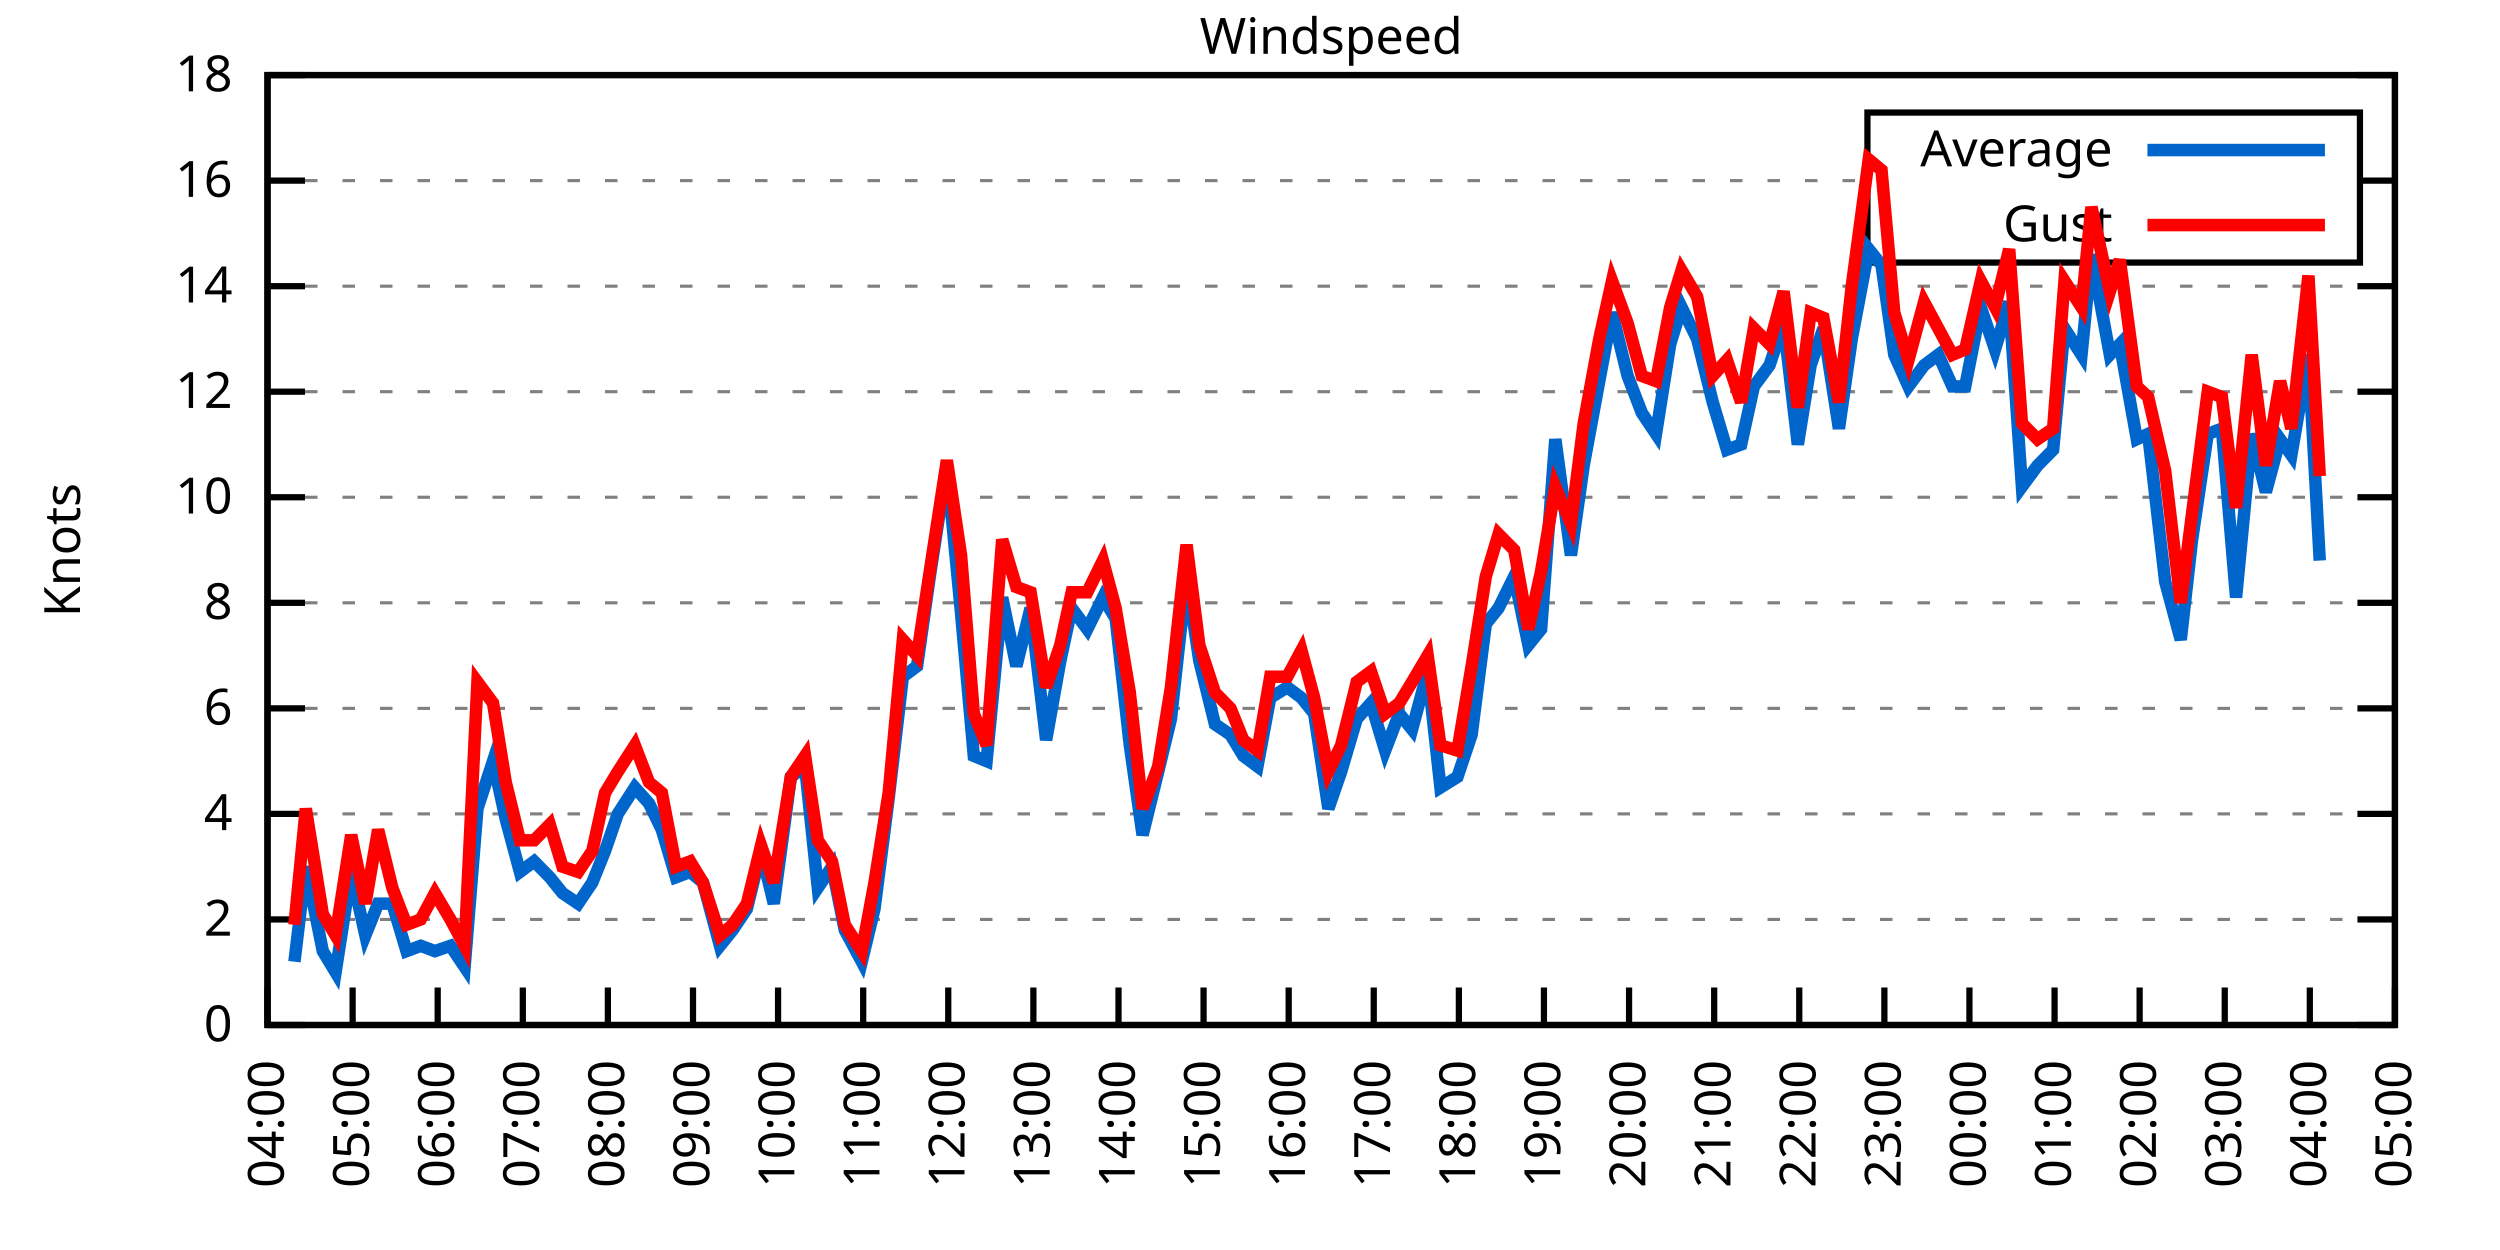
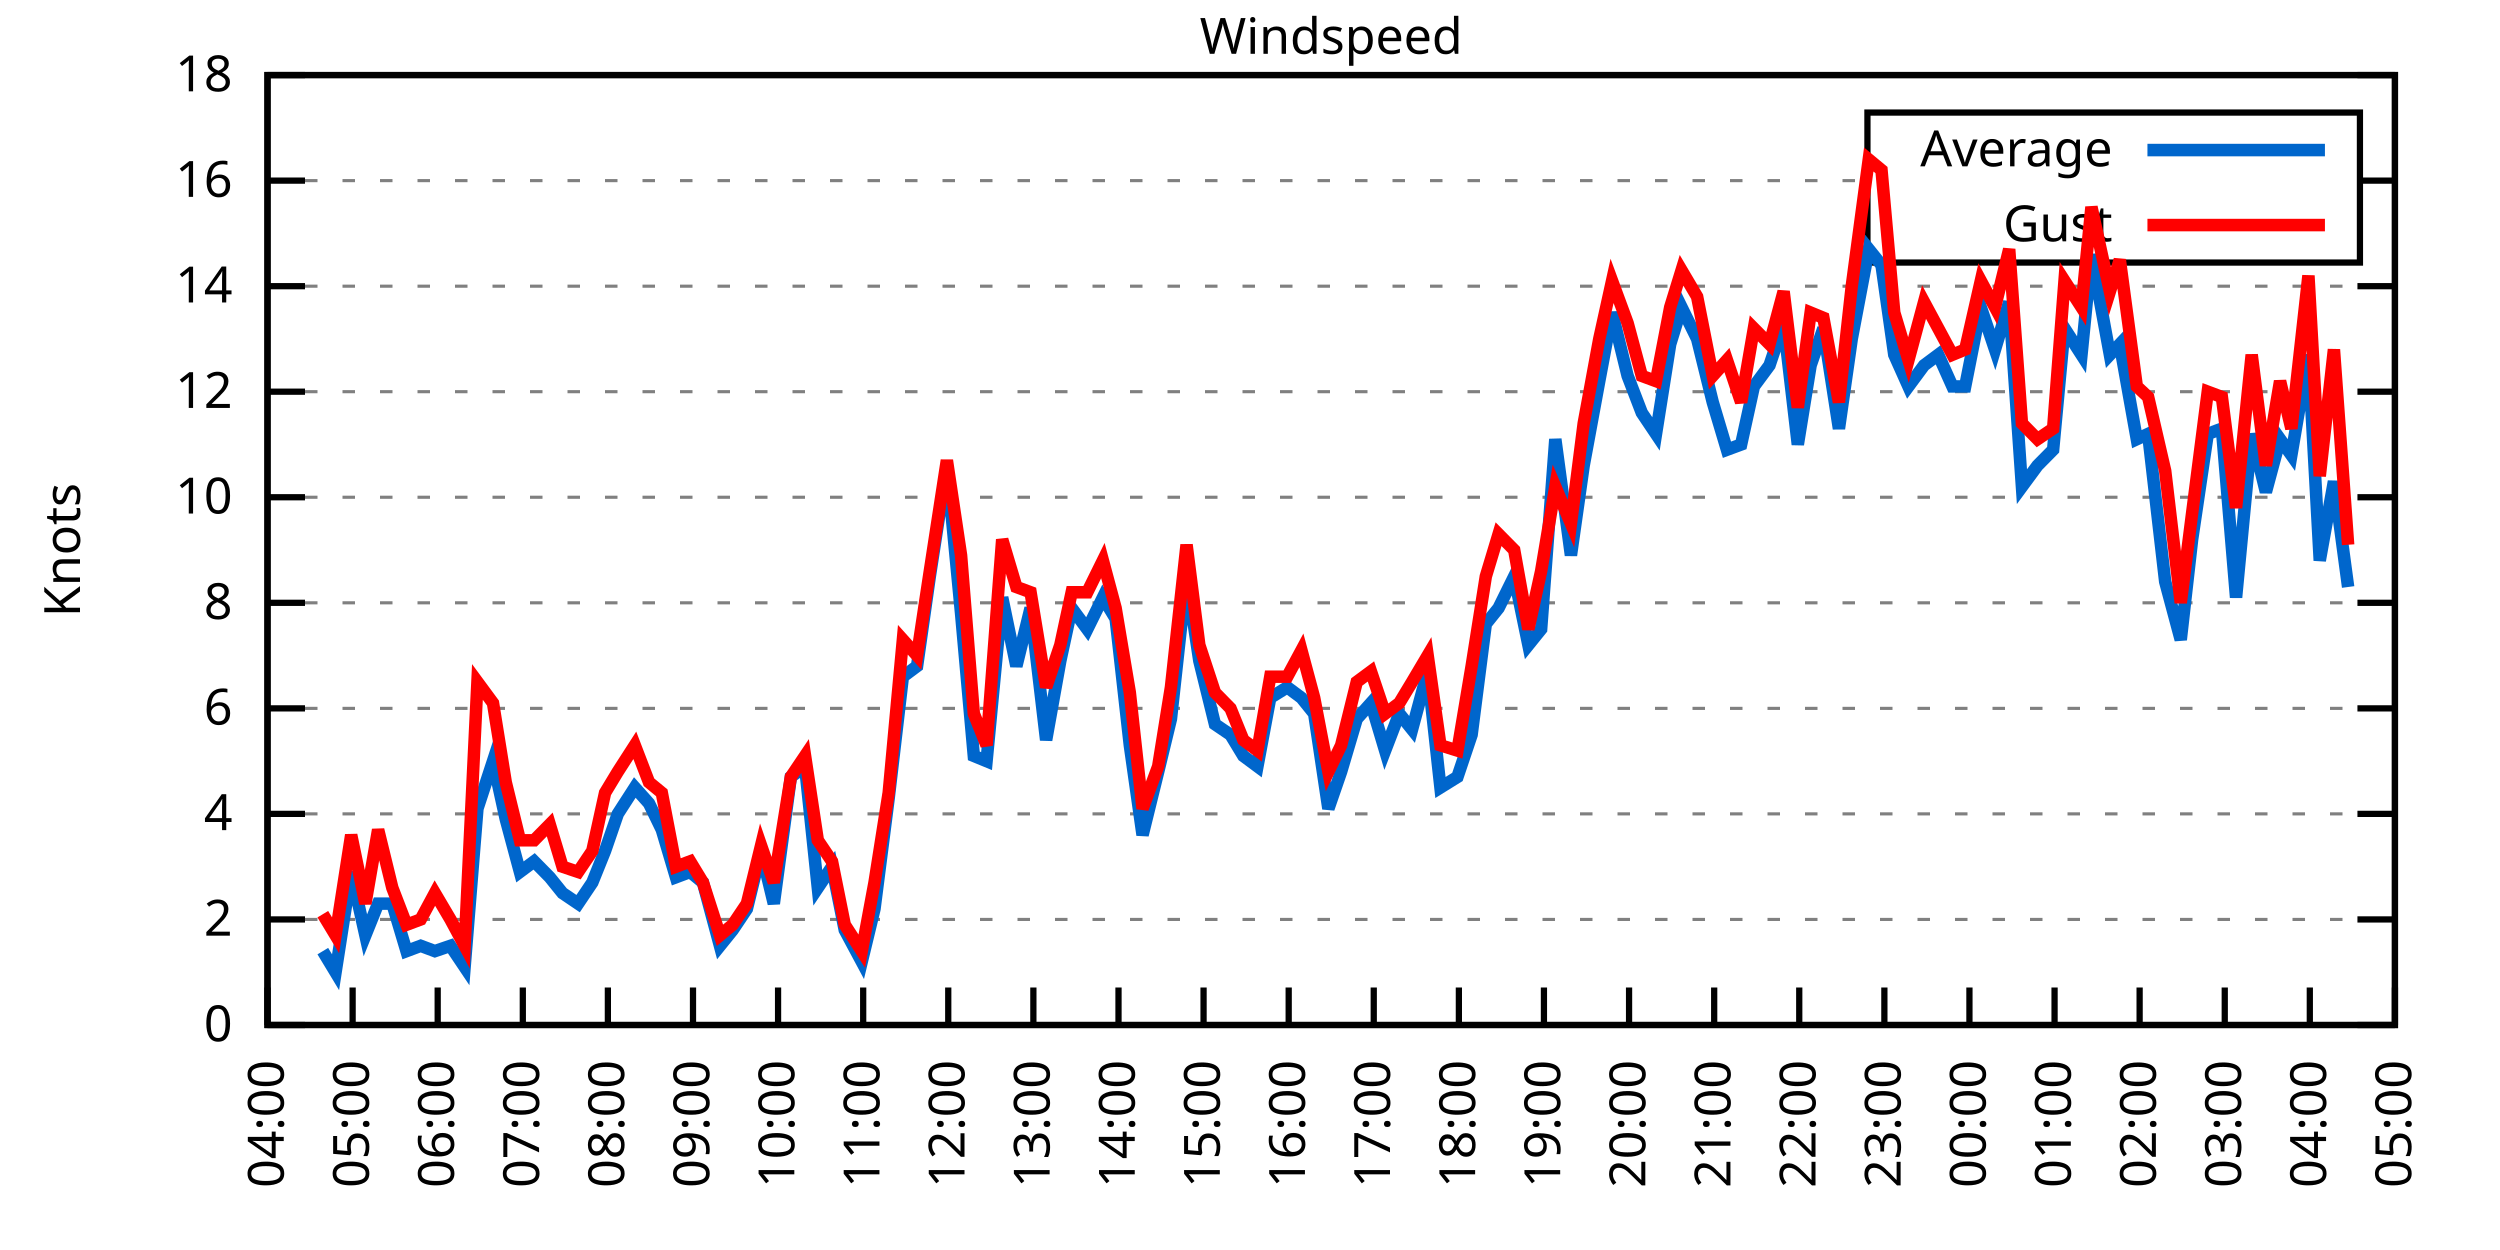
<svg xmlns="http://www.w3.org/2000/svg" xmlns:xlink="http://www.w3.org/1999/xlink" width="400" height="200" viewBox="0 0 400 200">
  <g id="gnuplot_canvas">
    <rect x="0" y="0" width="400" height="200" fill="none" />
    <defs>
      <circle id="gpDot" r="0.5" stroke-width="0.5" stroke="currentColor" />
      <path id="gpPt0" stroke-width="0.333" stroke="currentColor" d="M-1,0 h2 M0,-1 v2" />
      <path id="gpPt1" stroke-width="0.333" stroke="currentColor" d="M-1,-1 L1,1 M1,-1 L-1,1" />
      <path id="gpPt2" stroke-width="0.333" stroke="currentColor" d="M-1,0 L1,0 M0,-1 L0,1 M-1,-1 L1,1 M-1,1 L1,-1" />
      <rect id="gpPt3" stroke-width="0.333" stroke="currentColor" x="-1" y="-1" width="2" height="2" />
      <rect id="gpPt4" stroke-width="0.333" stroke="currentColor" fill="currentColor" x="-1" y="-1" width="2" height="2" />
      <circle id="gpPt5" stroke-width="0.333" stroke="currentColor" cx="0" cy="0" r="1" />
      <use xlink:href="#gpPt5" id="gpPt6" fill="currentColor" stroke="none" />
      <path id="gpPt7" stroke-width="0.333" stroke="currentColor" d="M0,-1.33 L-1.33,0.67 L1.33,0.67 z" />
      <use xlink:href="#gpPt7" id="gpPt8" fill="currentColor" stroke="none" />
      <use xlink:href="#gpPt7" id="gpPt9" stroke="currentColor" transform="rotate(180)" />
      <use xlink:href="#gpPt9" id="gpPt10" fill="currentColor" stroke="none" />
      <use xlink:href="#gpPt3" id="gpPt11" stroke="currentColor" transform="rotate(45)" />
      <use xlink:href="#gpPt11" id="gpPt12" fill="currentColor" stroke="none" />
      <path id="gpPt13" stroke-width="0.333" stroke="currentColor" d="M0,1.330 L1.265,0.411 L0.782,-1.067 L-0.782,-1.076 L-1.265,0.411 z" />
      <use xlink:href="#gpPt13" id="gpPt14" fill="currentColor" stroke="none" />
      <filter id="textbox" filterUnits="objectBoundingBox" x="0" y="0" height="1" width="1">
        <feFlood flood-color="white" flood-opacity="1" result="bgnd" />
        <feComposite in="SourceGraphic" in2="bgnd" operator="atop" />
      </filter>
      <filter id="greybox" filterUnits="objectBoundingBox" x="0" y="0" height="1" width="1">
        <feFlood flood-color="lightgrey" flood-opacity="1" result="grey" />
        <feComposite in="SourceGraphic" in2="grey" operator="atop" />
      </filter>
    </defs>
    <g fill="none" color="white" stroke="currentColor" stroke-width="1.00" stroke-linecap="butt" stroke-linejoin="miter">
</g>
    <g fill="none" color="black" stroke="currentColor" stroke-width="1.00" stroke-linecap="butt" stroke-linejoin="miter">
      <g stroke="none" shape-rendering="crispEdges">
        <polygon fill="rgb(255, 255, 255)" points="42.80,164.00 383.18,164.00 383.18,12.02 42.80,12.02 " />
      </g>
    </g>
    <g fill="none" color="black" stroke="currentColor" stroke-width="1.00" stroke-linecap="butt" stroke-linejoin="miter">
</g>
    <g fill="none" color="black" stroke="black" stroke-width="0.50" stroke-linecap="butt" stroke-linejoin="miter">
</g>
    <g fill="none" color="gray" stroke="currentColor" stroke-width="0.50" stroke-linecap="butt" stroke-linejoin="miter">
      <path stroke="gray" stroke-dasharray="2,4" class="gridline" d="M42.80,164.00 L383.19,164.00  " />
    </g>
    <g fill="none" color="gray" stroke="gray" stroke-width="1.00" stroke-linecap="butt" stroke-linejoin="miter">
</g>
    <g fill="none" color="black" stroke="currentColor" stroke-width="1.00" stroke-linecap="butt" stroke-linejoin="miter">
      <path stroke="black" d="M42.80,164.00 L48.80,164.00 M383.19,164.00 L377.19,164.00  " />
      <g transform="translate(37.20,166.60)" stroke="none" fill="black" font-family="Sans" font-size="8.00" text-anchor="end">
        <text>
          <tspan font-family="Sans"> 0</tspan>
        </text>
      </g>
    </g>
    <g fill="none" color="black" stroke="currentColor" stroke-width="1.00" stroke-linecap="butt" stroke-linejoin="miter">
</g>
    <g fill="none" color="black" stroke="black" stroke-width="0.50" stroke-linecap="butt" stroke-linejoin="miter">
</g>
    <g fill="none" color="gray" stroke="currentColor" stroke-width="0.50" stroke-linecap="butt" stroke-linejoin="miter">
      <path stroke="gray" stroke-dasharray="2,4" class="gridline" d="M42.80,147.11 L383.19,147.11  " />
    </g>
    <g fill="none" color="gray" stroke="gray" stroke-width="1.00" stroke-linecap="butt" stroke-linejoin="miter">
</g>
    <g fill="none" color="black" stroke="currentColor" stroke-width="1.00" stroke-linecap="butt" stroke-linejoin="miter">
      <path stroke="black" d="M42.80,147.11 L48.80,147.11 M383.19,147.11 L377.19,147.11  " />
      <g transform="translate(37.20,149.71)" stroke="none" fill="black" font-family="Sans" font-size="8.00" text-anchor="end">
        <text>
          <tspan font-family="Sans"> 2</tspan>
        </text>
      </g>
    </g>
    <g fill="none" color="black" stroke="currentColor" stroke-width="1.00" stroke-linecap="butt" stroke-linejoin="miter">
</g>
    <g fill="none" color="black" stroke="black" stroke-width="0.50" stroke-linecap="butt" stroke-linejoin="miter">
</g>
    <g fill="none" color="gray" stroke="currentColor" stroke-width="0.50" stroke-linecap="butt" stroke-linejoin="miter">
      <path stroke="gray" stroke-dasharray="2,4" class="gridline" d="M42.80,130.22 L383.19,130.22  " />
    </g>
    <g fill="none" color="gray" stroke="gray" stroke-width="1.00" stroke-linecap="butt" stroke-linejoin="miter">
</g>
    <g fill="none" color="black" stroke="currentColor" stroke-width="1.00" stroke-linecap="butt" stroke-linejoin="miter">
      <path stroke="black" d="M42.80,130.22 L48.80,130.22 M383.19,130.22 L377.19,130.22  " />
      <g transform="translate(37.20,132.82)" stroke="none" fill="black" font-family="Sans" font-size="8.00" text-anchor="end">
        <text>
          <tspan font-family="Sans"> 4</tspan>
        </text>
      </g>
    </g>
    <g fill="none" color="black" stroke="currentColor" stroke-width="1.00" stroke-linecap="butt" stroke-linejoin="miter">
</g>
    <g fill="none" color="black" stroke="black" stroke-width="0.50" stroke-linecap="butt" stroke-linejoin="miter">
</g>
    <g fill="none" color="gray" stroke="currentColor" stroke-width="0.50" stroke-linecap="butt" stroke-linejoin="miter">
      <path stroke="gray" stroke-dasharray="2,4" class="gridline" d="M42.80,113.34 L383.19,113.34  " />
    </g>
    <g fill="none" color="gray" stroke="gray" stroke-width="1.00" stroke-linecap="butt" stroke-linejoin="miter">
</g>
    <g fill="none" color="black" stroke="currentColor" stroke-width="1.00" stroke-linecap="butt" stroke-linejoin="miter">
      <path stroke="black" d="M42.80,113.34 L48.80,113.34 M383.19,113.34 L377.19,113.34  " />
      <g transform="translate(37.20,115.94)" stroke="none" fill="black" font-family="Sans" font-size="8.00" text-anchor="end">
        <text>
          <tspan font-family="Sans"> 6</tspan>
        </text>
      </g>
    </g>
    <g fill="none" color="black" stroke="currentColor" stroke-width="1.00" stroke-linecap="butt" stroke-linejoin="miter">
</g>
    <g fill="none" color="black" stroke="black" stroke-width="0.50" stroke-linecap="butt" stroke-linejoin="miter">
</g>
    <g fill="none" color="gray" stroke="currentColor" stroke-width="0.50" stroke-linecap="butt" stroke-linejoin="miter">
      <path stroke="gray" stroke-dasharray="2,4" class="gridline" d="M42.80,96.45 L383.19,96.45  " />
    </g>
    <g fill="none" color="gray" stroke="gray" stroke-width="1.00" stroke-linecap="butt" stroke-linejoin="miter">
</g>
    <g fill="none" color="black" stroke="currentColor" stroke-width="1.00" stroke-linecap="butt" stroke-linejoin="miter">
      <path stroke="black" d="M42.80,96.45 L48.80,96.45 M383.19,96.45 L377.19,96.45  " />
      <g transform="translate(37.20,99.05)" stroke="none" fill="black" font-family="Sans" font-size="8.00" text-anchor="end">
        <text>
          <tspan font-family="Sans"> 8</tspan>
        </text>
      </g>
    </g>
    <g fill="none" color="black" stroke="currentColor" stroke-width="1.00" stroke-linecap="butt" stroke-linejoin="miter">
</g>
    <g fill="none" color="black" stroke="black" stroke-width="0.50" stroke-linecap="butt" stroke-linejoin="miter">
</g>
    <g fill="none" color="gray" stroke="currentColor" stroke-width="0.50" stroke-linecap="butt" stroke-linejoin="miter">
      <path stroke="gray" stroke-dasharray="2,4" class="gridline" d="M42.80,79.56 L383.19,79.56  " />
    </g>
    <g fill="none" color="gray" stroke="gray" stroke-width="1.00" stroke-linecap="butt" stroke-linejoin="miter">
</g>
    <g fill="none" color="black" stroke="currentColor" stroke-width="1.00" stroke-linecap="butt" stroke-linejoin="miter">
      <path stroke="black" d="M42.80,79.56 L48.80,79.56 M383.19,79.56 L377.19,79.56  " />
      <g transform="translate(37.20,82.16)" stroke="none" fill="black" font-family="Sans" font-size="8.00" text-anchor="end">
        <text>
          <tspan font-family="Sans"> 10</tspan>
        </text>
      </g>
    </g>
    <g fill="none" color="black" stroke="currentColor" stroke-width="1.00" stroke-linecap="butt" stroke-linejoin="miter">
</g>
    <g fill="none" color="black" stroke="black" stroke-width="0.50" stroke-linecap="butt" stroke-linejoin="miter">
</g>
    <g fill="none" color="gray" stroke="currentColor" stroke-width="0.50" stroke-linecap="butt" stroke-linejoin="miter">
      <path stroke="gray" stroke-dasharray="2,4" class="gridline" d="M42.80,62.67 L383.19,62.67  " />
    </g>
    <g fill="none" color="gray" stroke="gray" stroke-width="1.00" stroke-linecap="butt" stroke-linejoin="miter">
</g>
    <g fill="none" color="black" stroke="currentColor" stroke-width="1.00" stroke-linecap="butt" stroke-linejoin="miter">
      <path stroke="black" d="M42.80,62.67 L48.80,62.67 M383.19,62.67 L377.19,62.67  " />
      <g transform="translate(37.20,65.27)" stroke="none" fill="black" font-family="Sans" font-size="8.00" text-anchor="end">
        <text>
          <tspan font-family="Sans"> 12</tspan>
        </text>
      </g>
    </g>
    <g fill="none" color="black" stroke="currentColor" stroke-width="1.00" stroke-linecap="butt" stroke-linejoin="miter">
</g>
    <g fill="none" color="black" stroke="black" stroke-width="0.50" stroke-linecap="butt" stroke-linejoin="miter">
</g>
    <g fill="none" color="gray" stroke="currentColor" stroke-width="0.50" stroke-linecap="butt" stroke-linejoin="miter">
      <path stroke="gray" stroke-dasharray="2,4" class="gridline" d="M42.80,45.79 L383.19,45.79  " />
    </g>
    <g fill="none" color="gray" stroke="gray" stroke-width="1.00" stroke-linecap="butt" stroke-linejoin="miter">
</g>
    <g fill="none" color="black" stroke="currentColor" stroke-width="1.00" stroke-linecap="butt" stroke-linejoin="miter">
      <path stroke="black" d="M42.80,45.79 L48.80,45.79 M383.19,45.79 L377.19,45.79  " />
      <g transform="translate(37.20,48.39)" stroke="none" fill="black" font-family="Sans" font-size="8.00" text-anchor="end">
        <text>
          <tspan font-family="Sans"> 14</tspan>
        </text>
      </g>
    </g>
    <g fill="none" color="black" stroke="currentColor" stroke-width="1.00" stroke-linecap="butt" stroke-linejoin="miter">
</g>
    <g fill="none" color="black" stroke="black" stroke-width="0.50" stroke-linecap="butt" stroke-linejoin="miter">
</g>
    <g fill="none" color="gray" stroke="currentColor" stroke-width="0.50" stroke-linecap="butt" stroke-linejoin="miter">
      <path stroke="gray" stroke-dasharray="2,4" class="gridline" d="M42.80,28.90 L298.79,28.90 M377.59,28.90 L383.19,28.90  " />
    </g>
    <g fill="none" color="gray" stroke="gray" stroke-width="1.00" stroke-linecap="butt" stroke-linejoin="miter">
</g>
    <g fill="none" color="black" stroke="currentColor" stroke-width="1.00" stroke-linecap="butt" stroke-linejoin="miter">
      <path stroke="black" d="M42.80,28.90 L48.80,28.90 M383.19,28.90 L377.19,28.90  " />
      <g transform="translate(37.20,31.50)" stroke="none" fill="black" font-family="Sans" font-size="8.00" text-anchor="end">
        <text>
          <tspan font-family="Sans"> 16</tspan>
        </text>
      </g>
    </g>
    <g fill="none" color="black" stroke="currentColor" stroke-width="1.00" stroke-linecap="butt" stroke-linejoin="miter">
</g>
    <g fill="none" color="black" stroke="black" stroke-width="0.50" stroke-linecap="butt" stroke-linejoin="miter">
</g>
    <g fill="none" color="gray" stroke="currentColor" stroke-width="0.50" stroke-linecap="butt" stroke-linejoin="miter">
      <path stroke="gray" stroke-dasharray="2,4" class="gridline" d="M42.80,12.01 L383.19,12.01  " />
    </g>
    <g fill="none" color="gray" stroke="gray" stroke-width="1.00" stroke-linecap="butt" stroke-linejoin="miter">
</g>
    <g fill="none" color="black" stroke="currentColor" stroke-width="1.00" stroke-linecap="butt" stroke-linejoin="miter">
      <path stroke="black" d="M42.80,12.01 L48.80,12.01 M383.19,12.01 L377.19,12.01  " />
      <g transform="translate(37.20,14.61)" stroke="none" fill="black" font-family="Sans" font-size="8.00" text-anchor="end">
        <text>
          <tspan font-family="Sans"> 18</tspan>
        </text>
      </g>
    </g>
    <g fill="none" color="black" stroke="currentColor" stroke-width="1.00" stroke-linecap="butt" stroke-linejoin="miter">
      <path stroke="black" d="M42.80,164.00 L42.80,158.00  " />
      <g transform="translate(45.40,169.60) rotate(270.00)" stroke="none" fill="black" font-family="Sans" font-size="8.00" text-anchor="end">
        <text>
          <tspan font-family="Sans">04:00</tspan>
        </text>
      </g>
    </g>
    <g fill="none" color="black" stroke="currentColor" stroke-width="1.00" stroke-linecap="butt" stroke-linejoin="miter">
      <path stroke="black" d="M56.42,164.00 L56.42,158.00  " />
      <g transform="translate(59.02,169.60) rotate(270.00)" stroke="none" fill="black" font-family="Sans" font-size="8.00" text-anchor="end">
        <text>
          <tspan font-family="Sans">05:00</tspan>
        </text>
      </g>
    </g>
    <g fill="none" color="black" stroke="currentColor" stroke-width="1.00" stroke-linecap="butt" stroke-linejoin="miter">
      <path stroke="black" d="M70.03,164.00 L70.03,158.00  " />
      <g transform="translate(72.63,169.60) rotate(270.00)" stroke="none" fill="black" font-family="Sans" font-size="8.00" text-anchor="end">
        <text>
          <tspan font-family="Sans">06:00</tspan>
        </text>
      </g>
    </g>
    <g fill="none" color="black" stroke="currentColor" stroke-width="1.00" stroke-linecap="butt" stroke-linejoin="miter">
      <path stroke="black" d="M83.65,164.00 L83.65,158.00  " />
      <g transform="translate(86.25,169.60) rotate(270.00)" stroke="none" fill="black" font-family="Sans" font-size="8.00" text-anchor="end">
        <text>
          <tspan font-family="Sans">07:00</tspan>
        </text>
      </g>
    </g>
    <g fill="none" color="black" stroke="currentColor" stroke-width="1.00" stroke-linecap="butt" stroke-linejoin="miter">
      <path stroke="black" d="M97.26,164.00 L97.26,158.00  " />
      <g transform="translate(99.86,169.60) rotate(270.00)" stroke="none" fill="black" font-family="Sans" font-size="8.00" text-anchor="end">
        <text>
          <tspan font-family="Sans">08:00</tspan>
        </text>
      </g>
    </g>
    <g fill="none" color="black" stroke="currentColor" stroke-width="1.00" stroke-linecap="butt" stroke-linejoin="miter">
      <path stroke="black" d="M110.88,164.00 L110.88,158.00  " />
      <g transform="translate(113.48,169.60) rotate(270.00)" stroke="none" fill="black" font-family="Sans" font-size="8.00" text-anchor="end">
        <text>
          <tspan font-family="Sans">09:00</tspan>
        </text>
      </g>
    </g>
    <g fill="none" color="black" stroke="currentColor" stroke-width="1.00" stroke-linecap="butt" stroke-linejoin="miter">
      <path stroke="black" d="M124.49,164.00 L124.49,158.00  " />
      <g transform="translate(127.09,169.60) rotate(270.00)" stroke="none" fill="black" font-family="Sans" font-size="8.00" text-anchor="end">
        <text>
          <tspan font-family="Sans">10:00</tspan>
        </text>
      </g>
    </g>
    <g fill="none" color="black" stroke="currentColor" stroke-width="1.00" stroke-linecap="butt" stroke-linejoin="miter">
      <path stroke="black" d="M138.11,164.00 L138.11,158.00  " />
      <g transform="translate(140.71,169.60) rotate(270.00)" stroke="none" fill="black" font-family="Sans" font-size="8.00" text-anchor="end">
        <text>
          <tspan font-family="Sans">11:00</tspan>
        </text>
      </g>
    </g>
    <g fill="none" color="black" stroke="currentColor" stroke-width="1.00" stroke-linecap="butt" stroke-linejoin="miter">
      <path stroke="black" d="M151.72,164.00 L151.72,158.00  " />
      <g transform="translate(154.32,169.60) rotate(270.00)" stroke="none" fill="black" font-family="Sans" font-size="8.00" text-anchor="end">
        <text>
          <tspan font-family="Sans">12:00</tspan>
        </text>
      </g>
    </g>
    <g fill="none" color="black" stroke="currentColor" stroke-width="1.00" stroke-linecap="butt" stroke-linejoin="miter">
      <path stroke="black" d="M165.34,164.00 L165.34,158.00  " />
      <g transform="translate(167.94,169.60) rotate(270.00)" stroke="none" fill="black" font-family="Sans" font-size="8.00" text-anchor="end">
        <text>
          <tspan font-family="Sans">13:00</tspan>
        </text>
      </g>
    </g>
    <g fill="none" color="black" stroke="currentColor" stroke-width="1.00" stroke-linecap="butt" stroke-linejoin="miter">
      <path stroke="black" d="M178.96,164.00 L178.96,158.00  " />
      <g transform="translate(181.56,169.60) rotate(270.00)" stroke="none" fill="black" font-family="Sans" font-size="8.00" text-anchor="end">
        <text>
          <tspan font-family="Sans">14:00</tspan>
        </text>
      </g>
    </g>
    <g fill="none" color="black" stroke="currentColor" stroke-width="1.00" stroke-linecap="butt" stroke-linejoin="miter">
      <path stroke="black" d="M192.57,164.00 L192.57,158.00  " />
      <g transform="translate(195.17,169.60) rotate(270.00)" stroke="none" fill="black" font-family="Sans" font-size="8.00" text-anchor="end">
        <text>
          <tspan font-family="Sans">15:00</tspan>
        </text>
      </g>
    </g>
    <g fill="none" color="black" stroke="currentColor" stroke-width="1.00" stroke-linecap="butt" stroke-linejoin="miter">
      <path stroke="black" d="M206.19,164.00 L206.19,158.00  " />
      <g transform="translate(208.79,169.60) rotate(270.00)" stroke="none" fill="black" font-family="Sans" font-size="8.00" text-anchor="end">
        <text>
          <tspan font-family="Sans">16:00</tspan>
        </text>
      </g>
    </g>
    <g fill="none" color="black" stroke="currentColor" stroke-width="1.00" stroke-linecap="butt" stroke-linejoin="miter">
      <path stroke="black" d="M219.80,164.00 L219.80,158.00  " />
      <g transform="translate(222.40,169.60) rotate(270.00)" stroke="none" fill="black" font-family="Sans" font-size="8.00" text-anchor="end">
        <text>
          <tspan font-family="Sans">17:00</tspan>
        </text>
      </g>
    </g>
    <g fill="none" color="black" stroke="currentColor" stroke-width="1.00" stroke-linecap="butt" stroke-linejoin="miter">
      <path stroke="black" d="M233.42,164.00 L233.42,158.00  " />
      <g transform="translate(236.02,169.60) rotate(270.00)" stroke="none" fill="black" font-family="Sans" font-size="8.00" text-anchor="end">
        <text>
          <tspan font-family="Sans">18:00</tspan>
        </text>
      </g>
    </g>
    <g fill="none" color="black" stroke="currentColor" stroke-width="1.00" stroke-linecap="butt" stroke-linejoin="miter">
      <path stroke="black" d="M247.03,164.00 L247.03,158.00  " />
      <g transform="translate(249.63,169.60) rotate(270.00)" stroke="none" fill="black" font-family="Sans" font-size="8.00" text-anchor="end">
        <text>
          <tspan font-family="Sans">19:00</tspan>
        </text>
      </g>
    </g>
    <g fill="none" color="black" stroke="currentColor" stroke-width="1.00" stroke-linecap="butt" stroke-linejoin="miter">
      <path stroke="black" d="M260.65,164.00 L260.65,158.00  " />
      <g transform="translate(263.25,169.60) rotate(270.00)" stroke="none" fill="black" font-family="Sans" font-size="8.00" text-anchor="end">
        <text>
          <tspan font-family="Sans">20:00</tspan>
        </text>
      </g>
    </g>
    <g fill="none" color="black" stroke="currentColor" stroke-width="1.00" stroke-linecap="butt" stroke-linejoin="miter">
      <path stroke="black" d="M274.27,164.00 L274.27,158.00  " />
      <g transform="translate(276.87,169.60) rotate(270.00)" stroke="none" fill="black" font-family="Sans" font-size="8.00" text-anchor="end">
        <text>
          <tspan font-family="Sans">21:00</tspan>
        </text>
      </g>
    </g>
    <g fill="none" color="black" stroke="currentColor" stroke-width="1.00" stroke-linecap="butt" stroke-linejoin="miter">
      <path stroke="black" d="M287.88,164.00 L287.88,158.00  " />
      <g transform="translate(290.48,169.60) rotate(270.00)" stroke="none" fill="black" font-family="Sans" font-size="8.00" text-anchor="end">
        <text>
          <tspan font-family="Sans">22:00</tspan>
        </text>
      </g>
    </g>
    <g fill="none" color="black" stroke="currentColor" stroke-width="1.00" stroke-linecap="butt" stroke-linejoin="miter">
      <path stroke="black" d="M301.50,164.00 L301.50,158.00  " />
      <g transform="translate(304.10,169.60) rotate(270.00)" stroke="none" fill="black" font-family="Sans" font-size="8.00" text-anchor="end">
        <text>
          <tspan font-family="Sans">23:00</tspan>
        </text>
      </g>
    </g>
    <g fill="none" color="black" stroke="currentColor" stroke-width="1.00" stroke-linecap="butt" stroke-linejoin="miter">
      <path stroke="black" d="M315.11,164.00 L315.11,158.00  " />
      <g transform="translate(317.71,169.60) rotate(270.00)" stroke="none" fill="black" font-family="Sans" font-size="8.00" text-anchor="end">
        <text>
          <tspan font-family="Sans">00:00</tspan>
        </text>
      </g>
    </g>
    <g fill="none" color="black" stroke="currentColor" stroke-width="1.00" stroke-linecap="butt" stroke-linejoin="miter">
      <path stroke="black" d="M328.73,164.00 L328.73,158.00  " />
      <g transform="translate(331.33,169.60) rotate(270.00)" stroke="none" fill="black" font-family="Sans" font-size="8.00" text-anchor="end">
        <text>
          <tspan font-family="Sans">01:00</tspan>
        </text>
      </g>
    </g>
    <g fill="none" color="black" stroke="currentColor" stroke-width="1.00" stroke-linecap="butt" stroke-linejoin="miter">
      <path stroke="black" d="M342.34,164.00 L342.34,158.00  " />
      <g transform="translate(344.94,169.60) rotate(270.00)" stroke="none" fill="black" font-family="Sans" font-size="8.00" text-anchor="end">
        <text>
          <tspan font-family="Sans">02:00</tspan>
        </text>
      </g>
    </g>
    <g fill="none" color="black" stroke="currentColor" stroke-width="1.00" stroke-linecap="butt" stroke-linejoin="miter">
      <path stroke="black" d="M355.96,164.00 L355.96,158.00  " />
      <g transform="translate(358.56,169.60) rotate(270.00)" stroke="none" fill="black" font-family="Sans" font-size="8.00" text-anchor="end">
        <text>
          <tspan font-family="Sans">03:00</tspan>
        </text>
      </g>
    </g>
    <g fill="none" color="black" stroke="currentColor" stroke-width="1.00" stroke-linecap="butt" stroke-linejoin="miter">
      <path stroke="black" d="M369.57,164.00 L369.57,158.00  " />
      <g transform="translate(372.17,169.60) rotate(270.00)" stroke="none" fill="black" font-family="Sans" font-size="8.00" text-anchor="end">
        <text>
          <tspan font-family="Sans">04:00</tspan>
        </text>
      </g>
    </g>
    <g fill="none" color="black" stroke="currentColor" stroke-width="1.00" stroke-linecap="butt" stroke-linejoin="miter">
      <path stroke="black" d="M383.19,164.00 L383.19,158.00  " />
      <g transform="translate(385.79,169.60) rotate(270.00)" stroke="none" fill="black" font-family="Sans" font-size="8.00" text-anchor="end">
        <text>
          <tspan font-family="Sans">05:00</tspan>
        </text>
      </g>
    </g>
    <g fill="none" color="black" stroke="currentColor" stroke-width="1.00" stroke-linecap="butt" stroke-linejoin="miter">
</g>
    <g fill="none" color="black" stroke="currentColor" stroke-width="1.00" stroke-linecap="butt" stroke-linejoin="miter">
      <path stroke="black" d="M42.80,12.01 L42.80,164.00 L383.19,164.00 L383.19,12.01 L42.80,12.01 Z  " />
    </g>
    <g fill="none" color="black" stroke="currentColor" stroke-width="1.00" stroke-linecap="butt" stroke-linejoin="miter">
</g>
    <g fill="none" color="black" stroke="currentColor" stroke-width="1.00" stroke-linecap="butt" stroke-linejoin="miter">
      <path stroke="black" d="M298.79,42.01 L298.79,18.01 L377.59,18.01 L377.59,42.01 L298.79,42.01 Z  " />
    </g>
    <g id="Windspeed_plot_1">
      <g fill="none" color="white" stroke="black" stroke-width="2.00" stroke-linecap="butt" stroke-linejoin="miter">
</g>
      <g fill="none" color="black" stroke="currentColor" stroke-width="2.00" stroke-linecap="butt" stroke-linejoin="miter">
        <g transform="translate(337.99,26.61)" stroke="none" fill="black" font-family="Sans" font-size="8.00" text-anchor="end">
          <text>
            <tspan font-family="Sans">Average</tspan>
          </text>
        </g>
      </g>
      <g fill="none" color="black" stroke="currentColor" stroke-width="2.00" stroke-linecap="butt" stroke-linejoin="miter">
-         <path stroke="rgb(  0, 102, 204)" d="M343.59,24.01 L371.99,24.01 M47.11,153.87 L48.93,138.67 L51.65,152.18 L53.69,155.56 L56.19,139.51 L58.46,149.65   L60.50,144.58 L62.77,144.58 L65.04,152.18 L67.31,151.33 L69.58,152.18 L72.07,151.33 L74.34,154.71 L76.39,129.38   L78.88,121.78 L80.92,131.07 L83.19,139.51 L85.46,137.82 L87.96,140.36 L90.00,142.89 L92.50,144.58 L94.77,141.20   L96.81,136.14 L98.85,130.22 L101.57,126.00 L103.84,128.54 L105.89,132.76 L108.15,140.36 L110.42,139.51 L112.47,141.20   L115.19,151.33 L117.23,148.80 L119.50,145.42 L121.77,136.14 L123.81,144.58 L126.54,124.31 L128.81,122.62 L130.85,142.05   L133.12,138.67 L135.16,148.80 L137.88,153.87 L139.92,145.42 L142.19,127.69 L144.46,108.27 L146.73,106.58 L148.77,92.23   L151.50,74.49 L153.77,98.14 L155.81,120.94 L157.85,121.78 L160.35,95.60 L162.62,106.58 L164.89,97.29 L167.38,118.40   L169.65,105.74 L171.47,97.29 L173.96,100.67 L176.46,95.60 L178.50,98.98 L180.77,119.25 L182.81,133.60 L185.31,123.47   L187.35,115.03 L189.85,92.23 L191.89,105.74 L194.39,115.87 L196.88,117.56 L198.93,120.94 L201.19,122.62 L203.24,111.65   L205.96,109.96 L208.23,111.65 L210.27,114.18 L212.54,129.38 L214.58,123.47 L217.08,115.03 L219.35,112.49 L221.62,120.09   L223.89,114.18 L225.93,116.71 L228.43,107.43 L230.47,126.00 L233.19,124.31 L235.46,117.56 L237.73,99.83 L239.77,97.29   L242.27,92.23 L244.54,103.20 L246.58,100.67 L248.85,70.27 L251.35,88.85 L253.39,74.49 L255.88,60.98 L257.93,50.01   L260.42,60.14 L262.69,66.05 L264.96,69.43 L267.23,55.07 L269.05,49.16 L271.54,54.23 L274.04,64.36 L276.31,71.96   L278.58,71.12 L280.62,61.83 L283.12,58.45 L285.38,51.70 L287.65,71.12 L289.70,58.45 L291.74,52.54 L294.23,68.58   L296.28,54.23 L299.00,39.87 L301.04,42.41 L303.08,56.76 L305.35,61.83 L307.85,58.45 L310.12,56.76 L312.39,61.83   L314.43,61.83 L316.93,49.16 L319.20,55.92 L321.47,48.32 L323.51,77.87 L326.00,74.49 L328.50,71.96 L330.32,52.54   L333.04,56.76 L334.63,40.72 L337.58,56.76 L339.17,55.07 L341.89,70.27 L343.70,69.43 L346.43,93.07 L348.92,102.36   L350.74,86.32 L353.24,69.43 L355.50,68.58 L357.77,95.60 L360.27,69.43 L362.54,78.72 L364.81,70.27 L366.62,72.81   L369.35,56.76 L371.16,89.69  " />
+         <path stroke="rgb(  0, 102, 204)" d="M343.59,24.01 L371.99,24.01 M51.65,152.18 L53.69,155.56 L56.19,139.51 L58.46,149.65 L60.50,144.58 L62.77,144.58   L65.04,152.18 L67.31,151.33 L69.58,152.18 L72.07,151.33 L74.34,154.71 L76.39,129.38 L78.88,121.78 L80.92,131.07   L83.19,139.51 L85.46,137.82 L87.96,140.36 L90.00,142.89 L92.50,144.58 L94.77,141.20 L96.81,136.14 L98.85,130.22   L101.57,126.00 L103.84,128.54 L105.89,132.76 L108.15,140.36 L110.42,139.51 L112.47,141.20 L115.19,151.33 L117.23,148.80   L119.50,145.42 L121.77,136.14 L123.81,144.58 L126.54,124.31 L128.81,122.62 L130.85,142.05 L133.12,138.67 L135.16,148.80   L137.88,153.87 L139.92,145.42 L142.19,127.69 L144.46,108.27 L146.73,106.58 L148.77,92.23 L151.50,74.49 L153.77,98.14   L155.81,120.94 L157.85,121.78 L160.35,95.60 L162.62,106.58 L164.89,97.29 L167.38,118.40 L169.65,105.74 L171.47,97.29   L173.96,100.67 L176.46,95.60 L178.50,98.98 L180.77,119.25 L182.81,133.60 L185.31,123.47 L187.35,115.03 L189.85,92.23   L191.89,105.74 L194.39,115.87 L196.88,117.56 L198.93,120.94 L201.19,122.62 L203.24,111.65 L205.96,109.96 L208.23,111.65   L210.27,114.18 L212.54,129.38 L214.58,123.47 L217.08,115.03 L219.35,112.49 L221.62,120.09 L223.89,114.18 L225.93,116.71   L228.43,107.43 L230.47,126.00 L233.19,124.31 L235.46,117.56 L237.73,99.83 L239.77,97.29 L242.27,92.23 L244.54,103.20   L246.58,100.67 L248.85,70.27 L251.35,88.85 L253.39,74.49 L255.88,60.98 L257.93,50.01 L260.42,60.14 L262.69,66.05   L264.96,69.43 L267.23,55.07 L269.05,49.16 L271.54,54.23 L274.04,64.36 L276.31,71.96 L278.58,71.12 L280.62,61.83   L283.12,58.45 L285.38,51.70 L287.65,71.12 L289.70,58.45 L291.74,52.54 L294.23,68.58 L296.28,54.23 L299.00,39.87   L301.04,42.41 L303.08,56.76 L305.35,61.83 L307.85,58.45 L310.12,56.76 L312.39,61.83 L314.43,61.83 L316.93,49.16   L319.20,55.92 L321.47,48.32 L323.51,77.87 L326.00,74.49 L328.50,71.96 L330.32,52.54 L333.04,56.76 L334.63,40.72   L337.58,56.76 L339.17,55.07 L341.89,70.27 L343.70,69.43 L346.43,93.07 L348.92,102.36 L350.74,86.32 L353.24,69.43   L355.50,68.58 L357.77,95.60 L360.27,69.43 L362.54,78.72 L364.81,70.27 L366.62,72.81 L369.35,56.76 L371.16,89.69   L373.43,77.03 L375.70,93.92  " />
      </g>
    </g>
    <g id="Windspeed_plot_2">
      <g fill="none" color="black" stroke="currentColor" stroke-width="2.00" stroke-linecap="butt" stroke-linejoin="miter">
        <g transform="translate(337.99,38.61)" stroke="none" fill="black" font-family="Sans" font-size="8.00" text-anchor="end">
          <text>
            <tspan font-family="Sans">Gust</tspan>
          </text>
        </g>
      </g>
      <g fill="none" color="black" stroke="currentColor" stroke-width="2.00" stroke-linecap="butt" stroke-linejoin="miter">
-         <path stroke="rgb(255,   0,   0)" d="M343.59,36.01 L371.99,36.01 M47.11,147.96 L48.93,129.38 L51.65,146.27 L53.69,149.65 L56.19,133.60 L58.46,144.58   L60.50,132.76 L62.77,142.05 L65.04,147.96 L67.31,147.11 L69.58,142.89 L72.07,147.11 L74.34,151.33 L76.39,109.11   L78.88,112.49 L80.92,125.16 L83.19,134.45 L85.46,134.45 L87.96,131.91 L90.00,138.67 L92.50,139.51 L94.77,136.14   L96.81,126.85 L98.85,123.47 L101.57,119.25 L103.84,125.16 L105.89,126.85 L108.15,138.67 L110.42,137.82 L112.47,141.20   L115.19,149.65 L117.23,147.96 L119.50,144.58 L121.77,135.29 L123.81,141.20 L126.54,124.31 L128.81,120.94 L130.85,134.45   L133.12,137.82 L135.16,147.96 L137.88,152.18 L139.92,141.20 L142.19,126.85 L144.46,102.36 L146.73,104.89 L148.77,91.38   L151.50,73.65 L153.77,88.85 L155.81,114.18 L157.85,119.25 L160.35,86.32 L162.62,93.92 L164.89,94.76 L167.38,109.96   L169.65,103.20 L171.47,94.76 L173.96,94.76 L176.46,89.69 L178.50,97.29 L180.77,110.80 L182.81,129.38 L185.31,122.62   L187.35,109.96 L189.85,87.16 L191.89,103.20 L194.39,110.80 L196.88,113.34 L198.93,118.40 L201.19,120.09 L203.24,108.27   L205.96,108.27 L208.23,104.05 L210.27,111.65 L212.54,123.47 L214.58,119.25 L217.08,109.11 L219.35,107.43 L221.62,114.18   L223.89,112.49 L225.93,109.11 L228.43,104.89 L230.47,119.25 L233.19,120.09 L235.46,106.58 L237.73,92.23 L239.77,85.47   L242.27,88.00 L244.54,100.67 L246.58,91.38 L248.85,77.87 L251.35,83.78 L253.39,67.74 L255.88,54.23 L257.93,44.94   L260.42,51.70 L262.69,60.14 L264.96,60.98 L267.23,49.16 L269.05,43.25 L271.54,47.47 L274.04,60.14 L276.31,57.61   L278.58,64.36 L280.62,52.54 L283.12,55.07 L285.38,46.63 L287.65,65.21 L289.70,50.01 L291.74,50.85 L294.23,64.36   L296.28,45.79 L299.00,25.52 L301.04,27.21 L303.08,50.01 L305.35,57.61 L307.85,48.32 L310.12,52.54 L312.39,56.76   L314.43,55.92 L316.93,44.94 L319.20,49.16 L321.47,39.87 L323.51,67.74 L326.00,70.27 L328.50,68.58 L330.32,44.94   L333.04,49.16 L334.63,33.12 L337.58,46.63 L339.17,41.56 L341.89,61.83 L343.70,63.52 L346.43,75.34 L348.92,96.45   L350.74,82.09 L353.24,62.67 L355.50,63.52 L357.77,81.25 L360.27,56.76 L362.54,74.49 L364.81,60.98 L366.62,68.58   L369.35,44.10 L371.16,76.18  " />
+         <path stroke="rgb(255,   0,   0)" d="M343.59,36.01 L371.99,36.01 M51.65,146.27 L53.69,149.65 L56.19,133.60 L58.46,144.58 L60.50,132.76 L62.77,142.05   L65.04,147.96 L67.31,147.11 L69.58,142.89 L72.07,147.11 L74.34,151.33 L76.39,109.11 L78.88,112.49 L80.92,125.16   L83.19,134.45 L85.46,134.45 L87.96,131.91 L90.00,138.67 L92.50,139.51 L94.77,136.14 L96.81,126.85 L98.85,123.47   L101.57,119.25 L103.84,125.16 L105.89,126.85 L108.15,138.67 L110.42,137.82 L112.47,141.20 L115.19,149.65 L117.23,147.96   L119.50,144.58 L121.77,135.29 L123.81,141.20 L126.54,124.31 L128.81,120.94 L130.85,134.45 L133.12,137.82 L135.16,147.96   L137.88,152.18 L139.92,141.20 L142.19,126.85 L144.46,102.36 L146.73,104.89 L148.77,91.38 L151.50,73.65 L153.77,88.85   L155.81,114.18 L157.85,119.25 L160.35,86.32 L162.62,93.92 L164.89,94.76 L167.38,109.96 L169.65,103.20 L171.47,94.76   L173.96,94.76 L176.46,89.69 L178.50,97.29 L180.77,110.80 L182.81,129.38 L185.31,122.62 L187.35,109.96 L189.85,87.16   L191.89,103.20 L194.39,110.80 L196.88,113.34 L198.93,118.40 L201.19,120.09 L203.24,108.27 L205.96,108.27 L208.23,104.05   L210.27,111.65 L212.54,123.47 L214.58,119.25 L217.08,109.11 L219.35,107.43 L221.62,114.18 L223.89,112.49 L225.93,109.11   L228.43,104.89 L230.47,119.25 L233.19,120.09 L235.46,106.58 L237.73,92.23 L239.77,85.47 L242.27,88.00 L244.54,100.67   L246.58,91.38 L248.85,77.87 L251.35,83.78 L253.39,67.74 L255.88,54.23 L257.93,44.94 L260.42,51.70 L262.69,60.14   L264.96,60.98 L267.23,49.16 L269.05,43.25 L271.54,47.47 L274.04,60.14 L276.31,57.61 L278.58,64.36 L280.62,52.54   L283.12,55.07 L285.38,46.63 L287.65,65.21 L289.70,50.01 L291.74,50.85 L294.23,64.36 L296.28,45.79 L299.00,25.52   L301.04,27.21 L303.08,50.01 L305.35,57.61 L307.85,48.32 L310.12,52.54 L312.39,56.76 L314.43,55.92 L316.93,44.94   L319.20,49.16 L321.47,39.87 L323.51,67.74 L326.00,70.27 L328.50,68.58 L330.32,44.94 L333.04,49.16 L334.63,33.12   L337.58,46.63 L339.17,41.56 L341.89,61.83 L343.70,63.52 L346.43,75.34 L348.92,96.45 L350.74,82.09 L353.24,62.67   L355.50,63.52 L357.77,81.25 L360.27,56.76 L362.54,74.49 L364.81,60.98 L366.62,68.58 L369.35,44.10 L371.16,76.18   L373.43,55.92 L375.70,87.16  " />
      </g>
    </g>
    <g fill="none" color="black" stroke="currentColor" stroke-width="2.00" stroke-linecap="butt" stroke-linejoin="miter">
</g>
    <g fill="none" color="black" stroke="black" stroke-width="1.00" stroke-linecap="butt" stroke-linejoin="miter">
</g>
    <g fill="none" color="black" stroke="currentColor" stroke-width="1.00" stroke-linecap="butt" stroke-linejoin="miter">
      <path stroke="black" d="M42.80,12.01 L42.80,164.00 L383.19,164.00 L383.19,12.01 L42.80,12.01 Z  " />
      <g transform="translate(12.80,88.01) rotate(270.00)" stroke="none" fill="black" font-family="Sans" font-size="8.00" text-anchor="middle">
        <text>
          <tspan font-family="Sans">Knots</tspan>
        </text>
      </g>
    </g>
    <g fill="none" color="black" stroke="currentColor" stroke-width="1.00" stroke-linecap="butt" stroke-linejoin="miter">
</g>
    <g fill="none" color="black" stroke="currentColor" stroke-width="1.00" stroke-linecap="butt" stroke-linejoin="miter">
      <g transform="translate(212.99,8.61)" stroke="none" fill="black" font-family="Sans" font-size="8.00" text-anchor="middle">
        <text>
          <tspan font-family="Sans">Windspeed</tspan>
        </text>
      </g>
    </g>
    <g fill="none" color="black" stroke="currentColor" stroke-width="1.00" stroke-linecap="butt" stroke-linejoin="miter">
</g>
  </g>
</svg>
